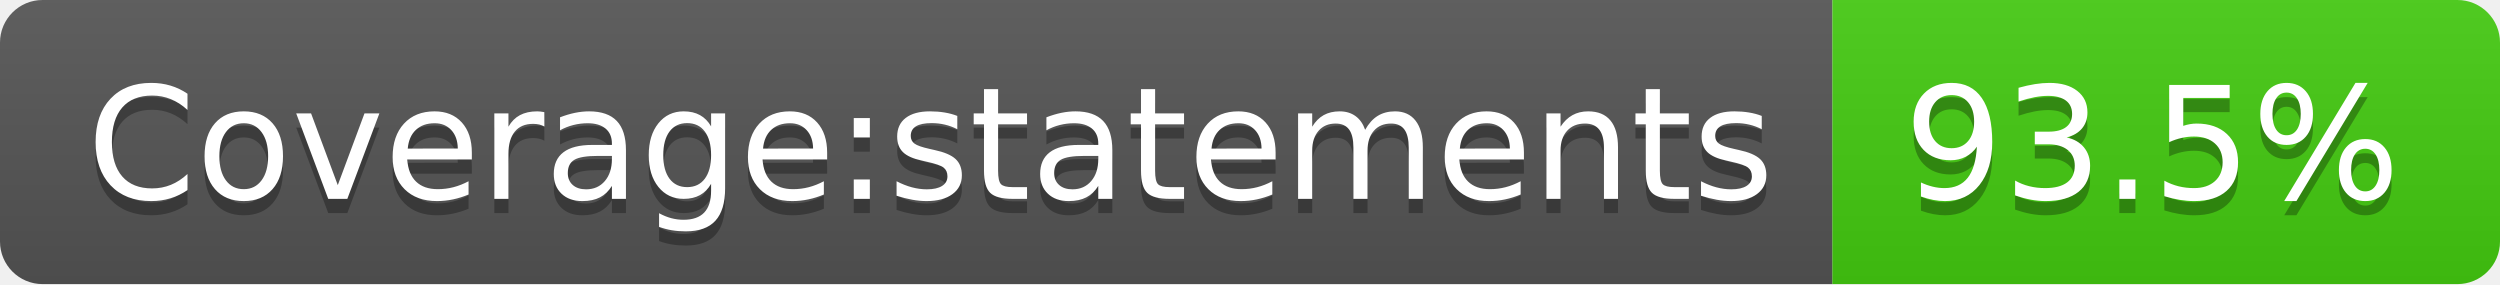
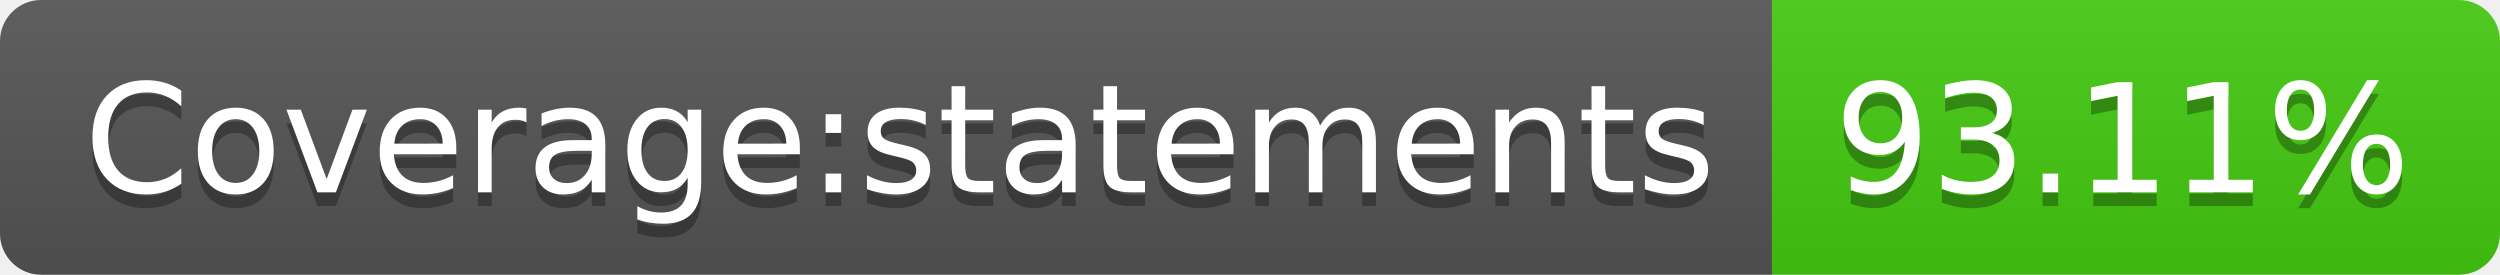
- <svg xmlns="http://www.w3.org/2000/svg" width="176" height="20" role="img" aria-label="Coverage:statements: 93.5%">
+ <svg xmlns="http://www.w3.org/2000/svg" width="182" height="20" role="img" aria-label="Coverage:statements: 93.11%">
  <linearGradient id="s" x2="0" y2="100%">
    <stop offset="0" stop-color="#bbb" stop-opacity=".1" />
    <stop offset="1" stop-opacity=".1" />
  </linearGradient>
  <clipPath id="r">
-     <rect width="176" height="20" rx="3" fill="#fff" />
+     <rect width="182" height="20" rx="3" fill="#fff" />
  </clipPath>
  <g clip-path="url(#r)">
    <rect width="129" height="20" fill="#555" />
-     <rect x="129" width="47" height="20" fill="#4c1" />
-     <rect width="176" height="20" fill="url(#s)" />
+     <rect x="129" width="53" height="20" fill="#4c1" />
+     <rect width="182" height="20" fill="url(#s)" />
  </g>
  <g fill="#fff" text-anchor="middle" font-family="Verdana,Geneva,DejaVu Sans,sans-serif" text-rendering="geometricPrecision" font-size="110">
    <text aria-hidden="true" x="655" y="150" fill="#010101" fill-opacity=".3" transform="scale(.1)" textLength="1190">Coverage:statements</text>
    <text x="655" y="140" transform="scale(.1)" fill="#fff" textLength="1190">Coverage:statements</text>
-     <text aria-hidden="true" x="1515" y="150" fill="#010101" fill-opacity=".3" transform="scale(.1)" textLength="370">93.5%</text>
-     <text x="1515" y="140" transform="scale(.1)" fill="#fff" textLength="370">93.5%</text>
+     <text aria-hidden="true" x="1545" y="150" fill="#010101" fill-opacity=".3" transform="scale(.1)" textLength="430">93.11%</text>
+     <text x="1545" y="140" transform="scale(.1)" fill="#fff" textLength="430">93.11%</text>
  </g>
</svg>
